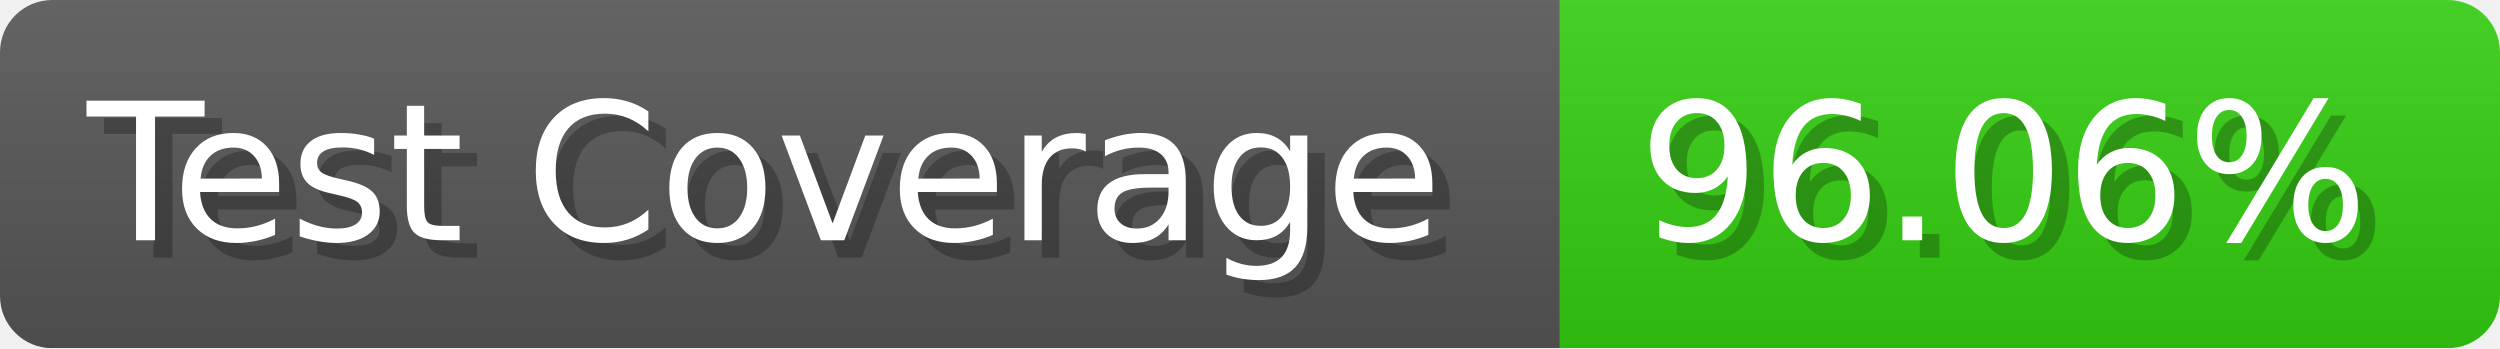
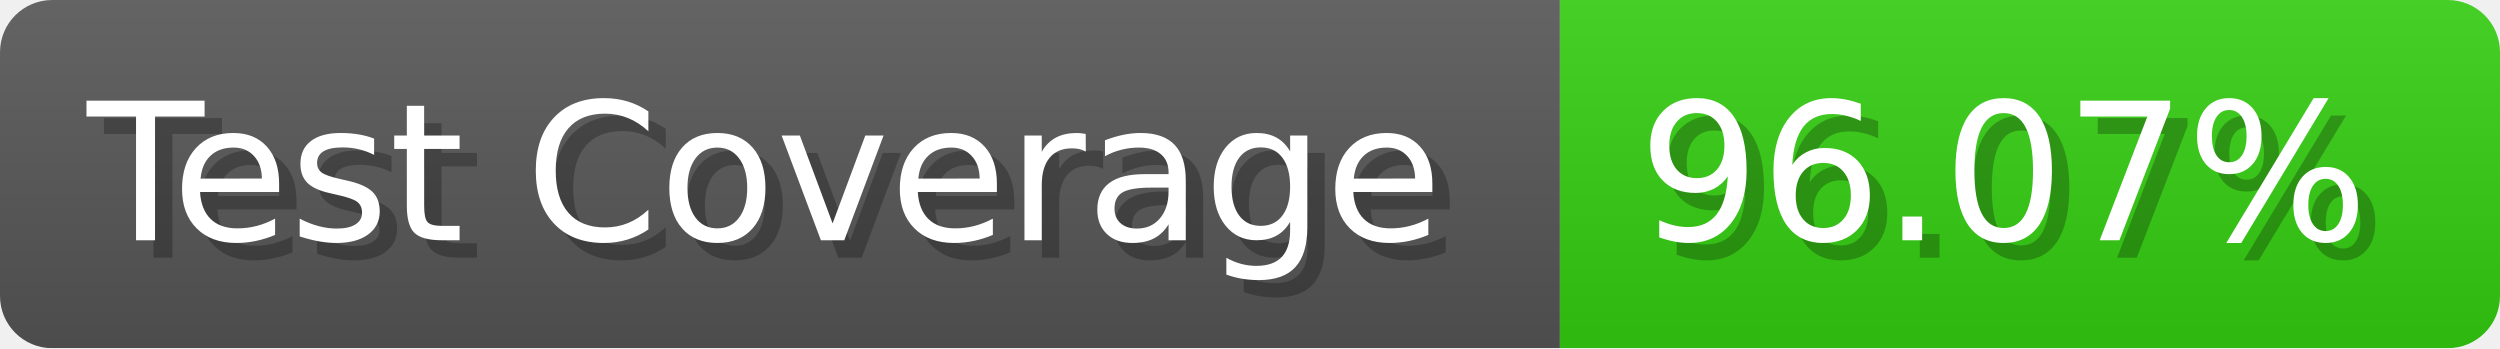
- <svg xmlns="http://www.w3.org/2000/svg" width="143.6" height="20" viewBox="0 0 1436 200" role="img" aria-label="Test Coverage: 96.06%">
+ <svg xmlns="http://www.w3.org/2000/svg" width="143.6" height="20" viewBox="0 0 1436 200" role="img" aria-label="Test Coverage: 96.07%">
  <linearGradient id="a" x2="0" y2="100%">
    <stop offset="0" stop-opacity=".1" stop-color="#EEE" />
    <stop offset="1" stop-opacity=".1" />
  </linearGradient>
  <mask id="m">
    <rect width="1436" height="200" rx="30" fill="#FFF" />
  </mask>
  <g mask="url(#m)">
    <rect width="896" height="200" fill="#555" />
    <rect width="540" height="200" fill="#3C1" x="896" />
    <rect width="1436" height="200" fill="url(#a)" />
  </g>
  <g aria-hidden="true" fill="#fff" text-anchor="start" font-family="Verdana,DejaVu Sans,sans-serif" font-size="110">
    <text x="60" y="148" textLength="796" fill="#000" opacity="0.25">Test Coverage</text>
    <text x="50" y="138" textLength="796">Test Coverage</text>
-     <text x="951" y="148" textLength="440" fill="#000" opacity="0.25">96.06%</text>
-     <text x="941" y="138" textLength="440">96.06%</text>
+     <text x="951" y="148" textLength="440" fill="#000" opacity="0.25">96.07%</text>
+     <text x="941" y="138" textLength="440">96.07%</text>
  </g>
</svg>
